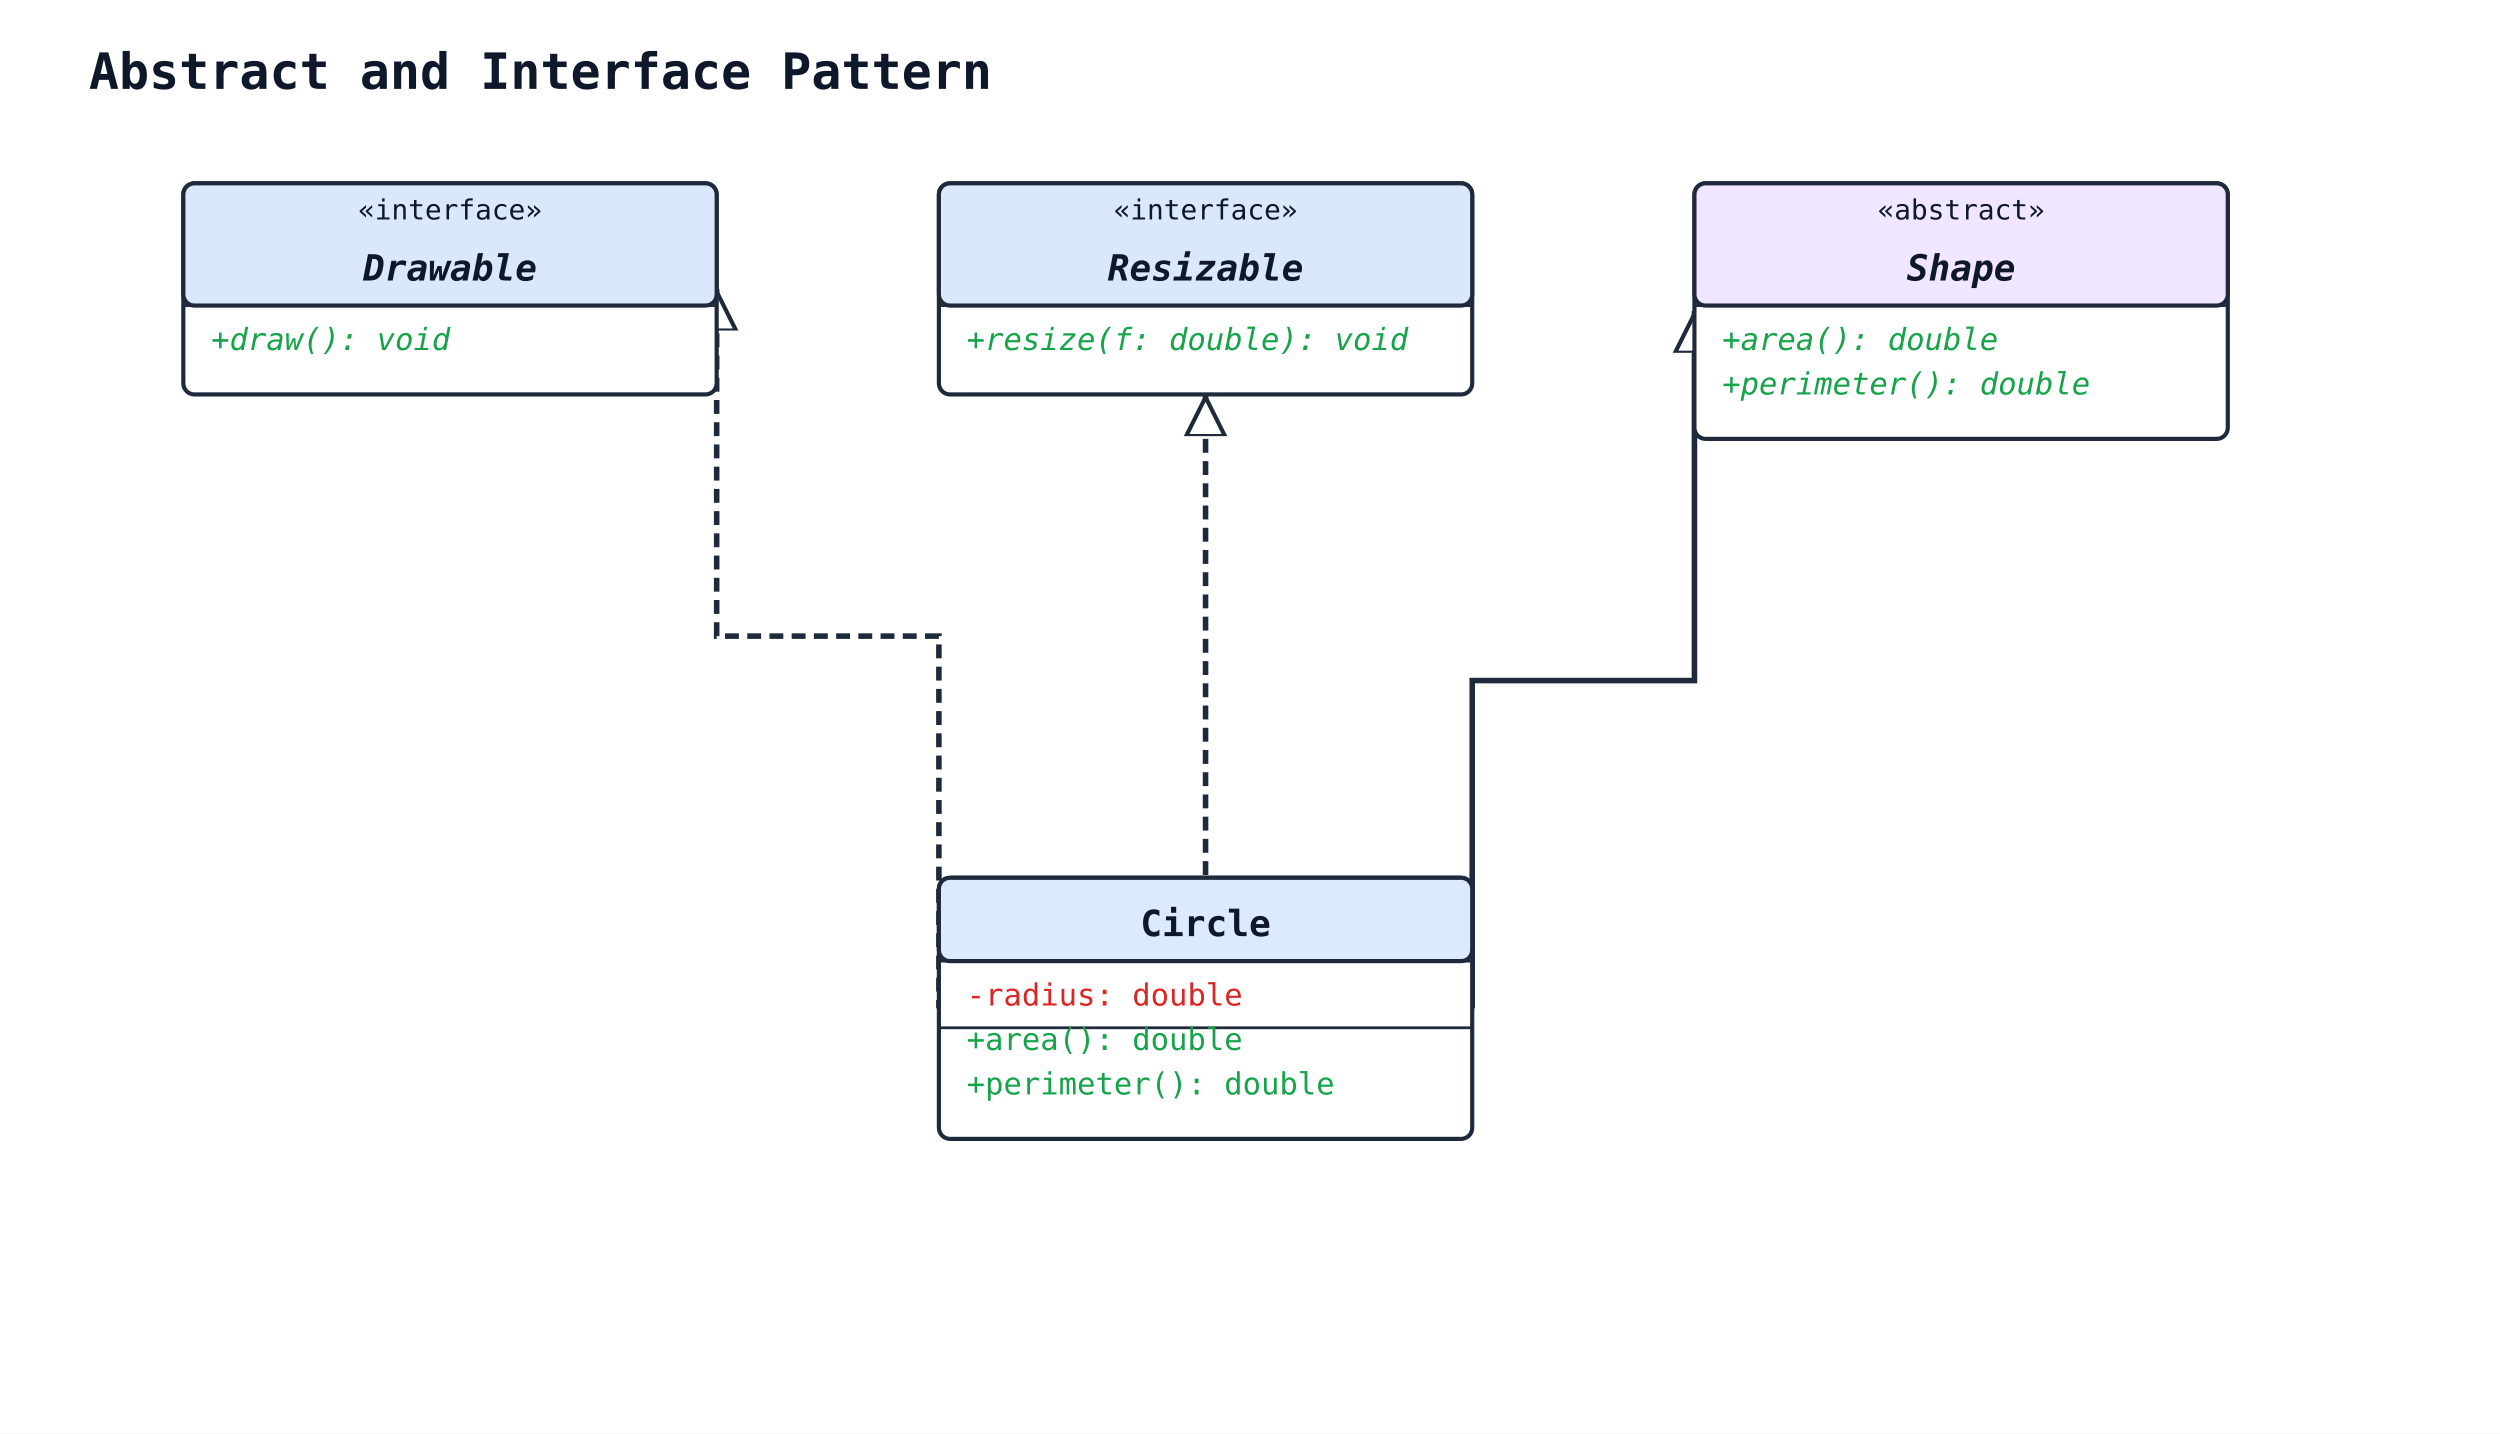
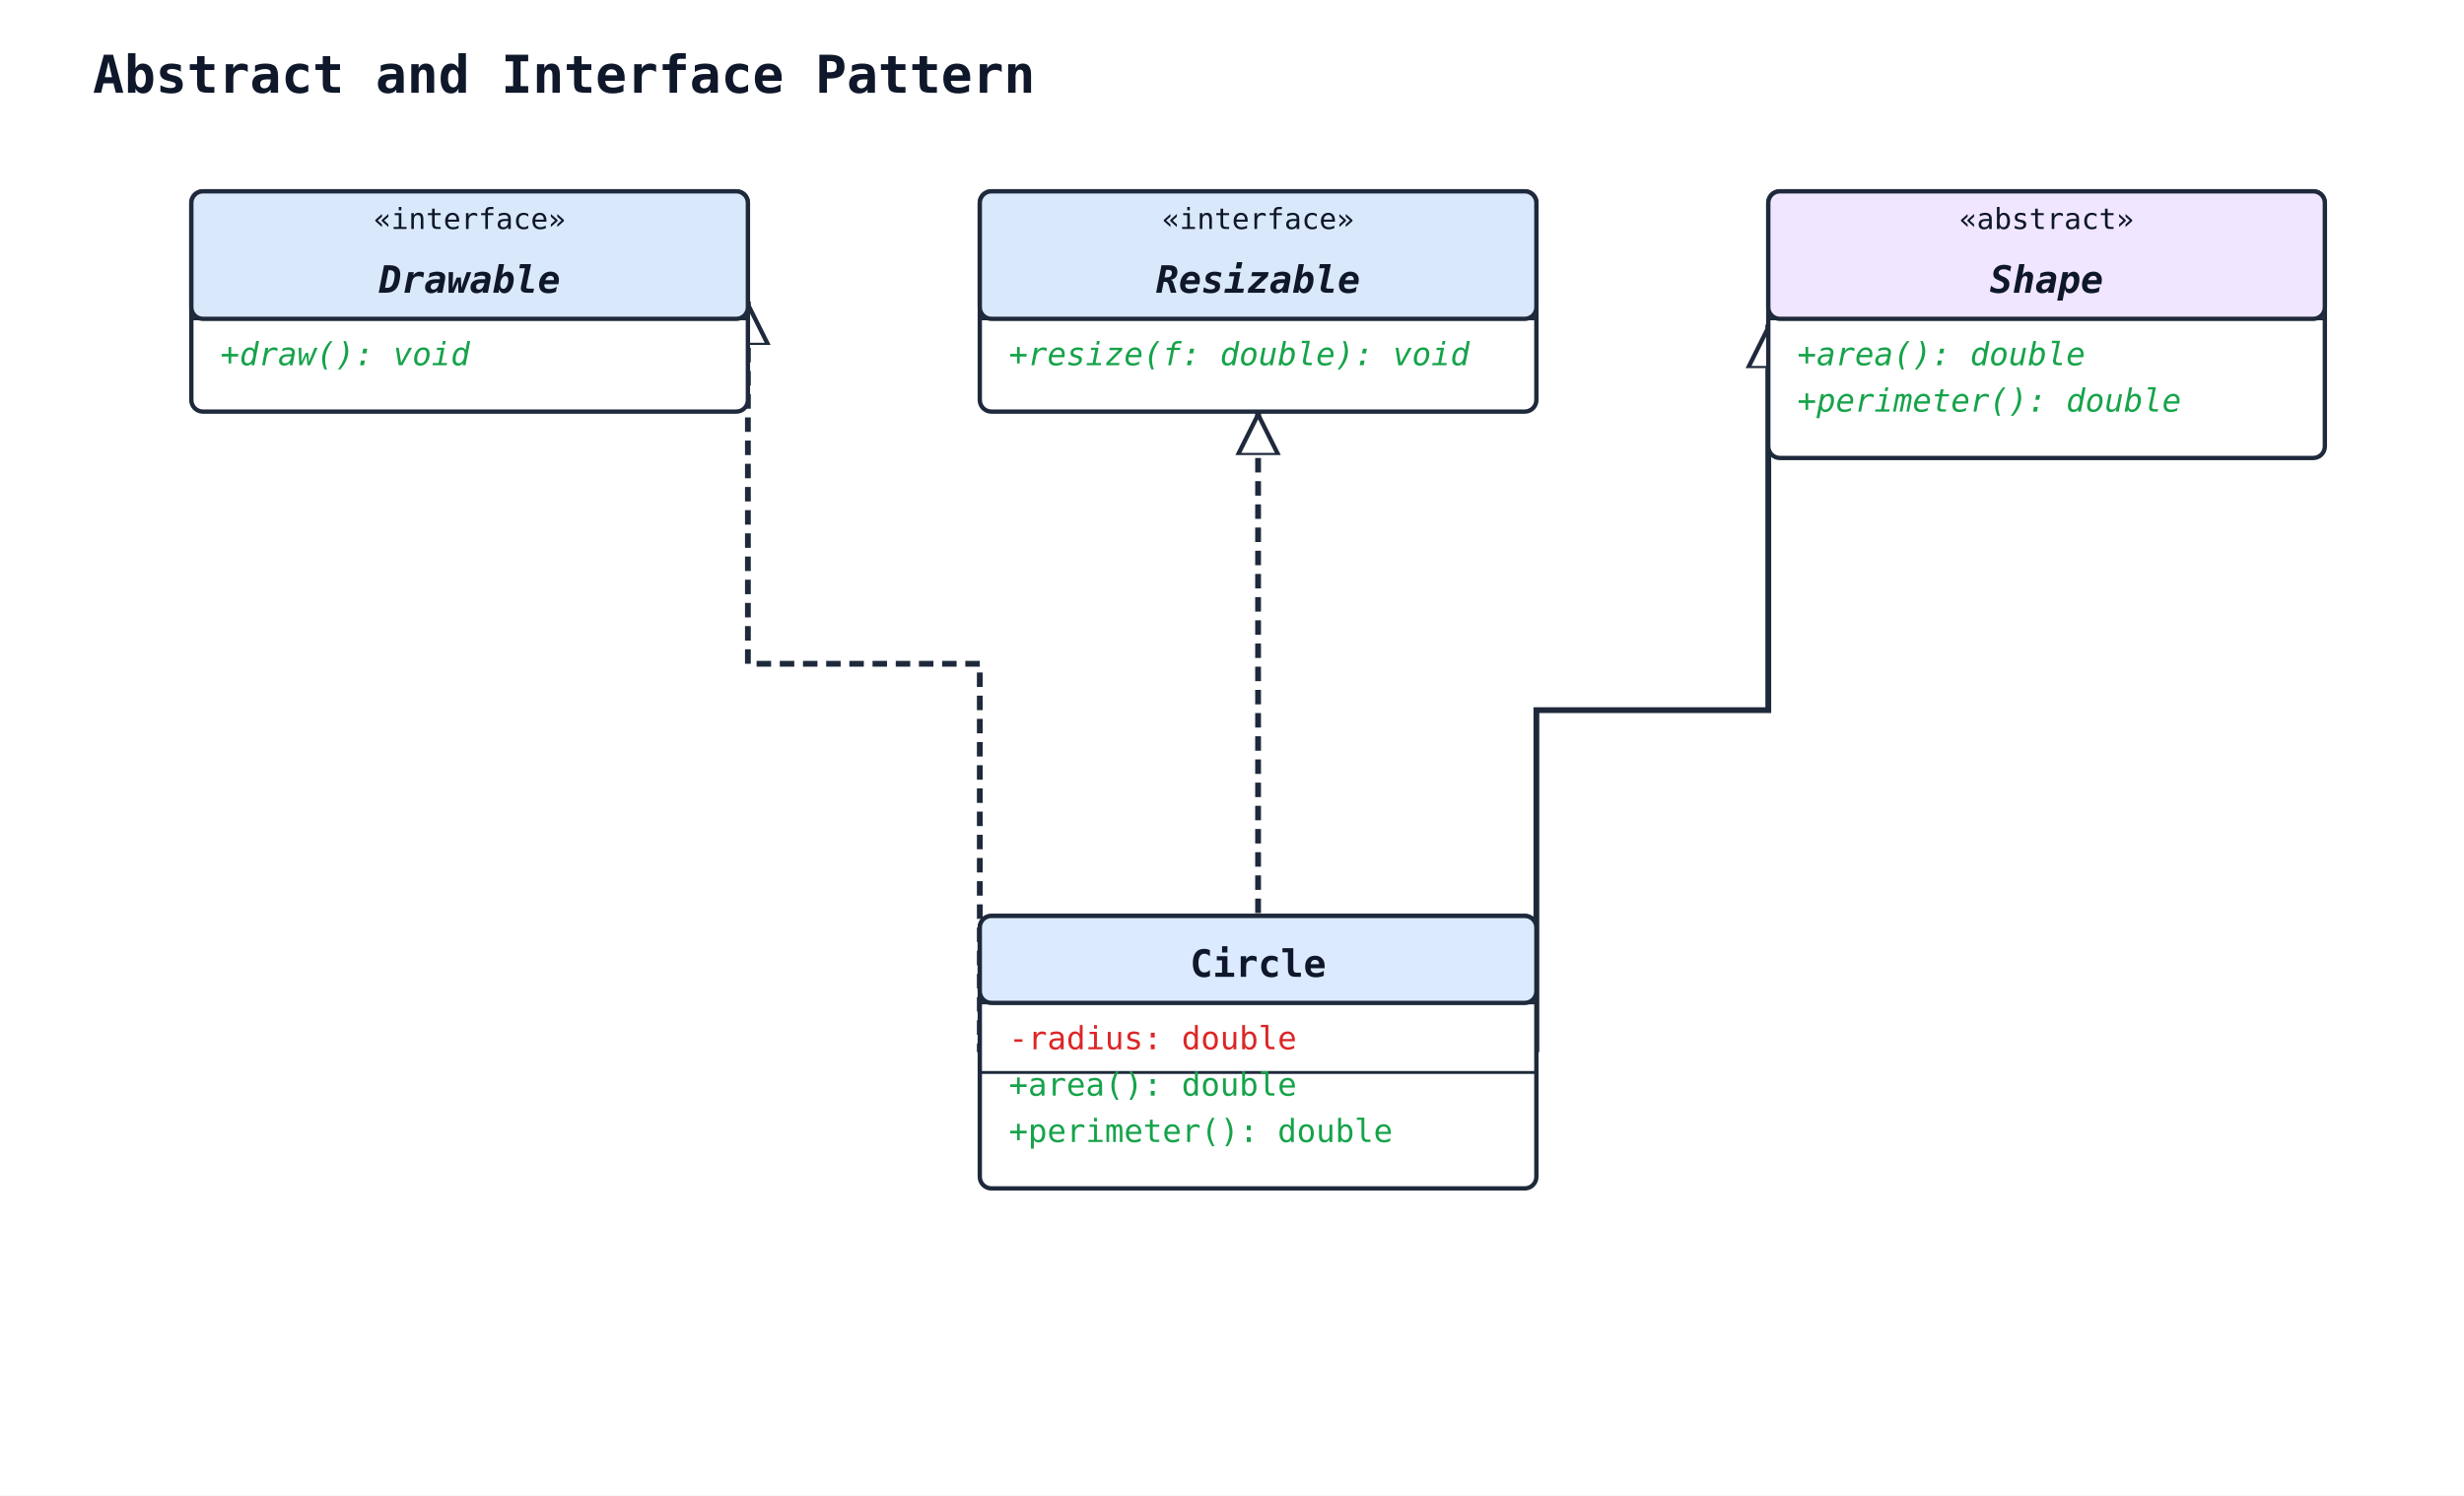
- <svg xmlns="http://www.w3.org/2000/svg" width="900" height="516" viewBox="0 0 900 516">
+ <svg xmlns="http://www.w3.org/2000/svg" width="850" height="516" viewBox="0 0 850 516">
  <rect width="100%" height="100%" fill="#ffffff" />
  <defs>
    <marker id="arrow-open" viewBox="0 0 10 10" refX="9" refY="5" markerWidth="10" markerHeight="10" markerUnits="userSpaceOnUse" orient="auto-start-reverse">
      <path d="M0,0 L10,5 L0,10" fill="none" stroke="#1e293b" stroke-width="1.5" />
    </marker>
    <marker id="arrow-triangle" viewBox="0 0 16 16" refX="15" refY="8" markerWidth="16" markerHeight="16" markerUnits="userSpaceOnUse" orient="auto-start-reverse">
      <polygon points="0,1 14,8 0,15" fill="#ffffff" stroke="#1e293b" stroke-width="1.5" fill-rule="nonzero" />
    </marker>
    <marker id="arrow-diamond-filled" viewBox="0 0 14 10" refX="13" refY="5" markerWidth="14" markerHeight="10" markerUnits="userSpaceOnUse" orient="auto-start-reverse">
      <path d="M0,5 L7,0 L14,5 L7,10 z" fill="#1e293b" stroke="#1e293b" stroke-width="1" />
    </marker>
    <marker id="arrow-diamond-open" viewBox="0 0 14 10" refX="13" refY="5" markerWidth="14" markerHeight="10" markerUnits="userSpaceOnUse" orient="auto-start-reverse">
      <path d="M0,5 L7,0 L14,5 L7,10 z" fill="#ffffff" stroke="#1e293b" stroke-width="1" />
    </marker>
  </defs>
  <text x="32" y="32" font-family="monospace" font-size="18" font-weight="600" fill="#0f172a">Abstract and Interface Pattern</text>
  <polyline class="uml-relation" data-uml-from="Shape" data-uml-to="Circle" data-uml-arrow="&lt;|--" points="610,112 610,245 530,245 530,363" fill="none" stroke="#1e293b" stroke-width="2" marker-start="url(#arrow-triangle)" />
  <polyline class="uml-relation" data-uml-from="Drawable" data-uml-to="Circle" data-uml-arrow="&lt;|.." points="258,104 258,229 338,229 338,363" fill="none" stroke="#1e293b" stroke-width="2" stroke-dasharray="5 3" marker-start="url(#arrow-triangle)" />
  <polyline class="uml-relation" data-uml-from="Resizable" data-uml-to="Circle" data-uml-arrow="&lt;|.." points="434,142 434,229 434,316" fill="none" stroke="#1e293b" stroke-width="2" stroke-dasharray="5 3" marker-start="url(#arrow-triangle)" />
  <rect x="610" y="66" width="192" height="92" rx="4" ry="4" fill="#ffffff" stroke="#1e293b" stroke-width="1.5" />
  <rect x="610" y="66" width="192" height="44" rx="4" ry="4" fill="#f0e6ff" stroke="#1e293b" stroke-width="1.5" />
  <line x1="610" y1="110" x2="802" y2="110" stroke="#1e293b" stroke-width="1" />
  <text x="706" y="79" text-anchor="middle" font-family="monospace" font-size="10" fill="#0f172a">«abstract»</text>
  <text x="706" y="101" text-anchor="middle" font-family="monospace" font-size="13" font-weight="600" fill="#0f172a" font-style="italic">Shape</text>
  <text class="uml-member" data-uml-visibility="public" data-uml-modifier="abstract" x="620" y="126" font-family="monospace" font-size="11" fill="#16a34a" font-style="italic">+area(): double</text>
  <text class="uml-member" data-uml-visibility="public" data-uml-modifier="abstract" x="620" y="142" font-family="monospace" font-size="11" fill="#16a34a" font-style="italic">+perimeter(): double</text>
  <rect x="66" y="66" width="192" height="76" rx="4" ry="4" fill="#ffffff" stroke="#1e293b" stroke-width="1.5" />
  <rect x="66" y="66" width="192" height="44" rx="4" ry="4" fill="#dae8fc" stroke="#1e293b" stroke-width="1.5" />
  <line x1="66" y1="110" x2="258" y2="110" stroke="#1e293b" stroke-width="1" />
  <text x="162" y="79" text-anchor="middle" font-family="monospace" font-size="10" fill="#0f172a">«interface»</text>
  <text x="162" y="101" text-anchor="middle" font-family="monospace" font-size="13" font-weight="600" fill="#0f172a" font-style="italic">Drawable</text>
  <text class="uml-member" data-uml-visibility="public" x="76" y="126" font-family="monospace" font-size="11" fill="#16a34a" font-style="italic">+draw(): void</text>
  <rect x="338" y="66" width="192" height="76" rx="4" ry="4" fill="#ffffff" stroke="#1e293b" stroke-width="1.5" />
  <rect x="338" y="66" width="192" height="44" rx="4" ry="4" fill="#dae8fc" stroke="#1e293b" stroke-width="1.5" />
  <line x1="338" y1="110" x2="530" y2="110" stroke="#1e293b" stroke-width="1" />
  <text x="434" y="79" text-anchor="middle" font-family="monospace" font-size="10" fill="#0f172a">«interface»</text>
  <text x="434" y="101" text-anchor="middle" font-family="monospace" font-size="13" font-weight="600" fill="#0f172a" font-style="italic">Resizable</text>
  <text class="uml-member" data-uml-visibility="public" x="348" y="126" font-family="monospace" font-size="11" fill="#16a34a" font-style="italic">+resize(f: double): void</text>
  <rect x="338" y="316" width="192" height="94" rx="4" ry="4" fill="#ffffff" stroke="#1e293b" stroke-width="1.5" />
  <rect x="338" y="316" width="192" height="30" rx="4" ry="4" fill="#dbeafe" stroke="#1e293b" stroke-width="1.5" />
  <line x1="338" y1="346" x2="530" y2="346" stroke="#1e293b" stroke-width="1" />
  <text x="434" y="337" text-anchor="middle" font-family="monospace" font-size="13" font-weight="600" fill="#0f172a">Circle</text>
  <text class="uml-member" data-uml-visibility="private" x="348" y="362" font-family="monospace" font-size="11" fill="#dc2626">-radius: double</text>
  <line x1="338" y1="370" x2="530" y2="370" stroke="#1e293b" stroke-width="1" />
  <text class="uml-member" data-uml-visibility="public" x="348" y="378" font-family="monospace" font-size="11" fill="#16a34a">+area(): double</text>
  <text class="uml-member" data-uml-visibility="public" x="348" y="394" font-family="monospace" font-size="11" fill="#16a34a">+perimeter(): double</text>
</svg>
